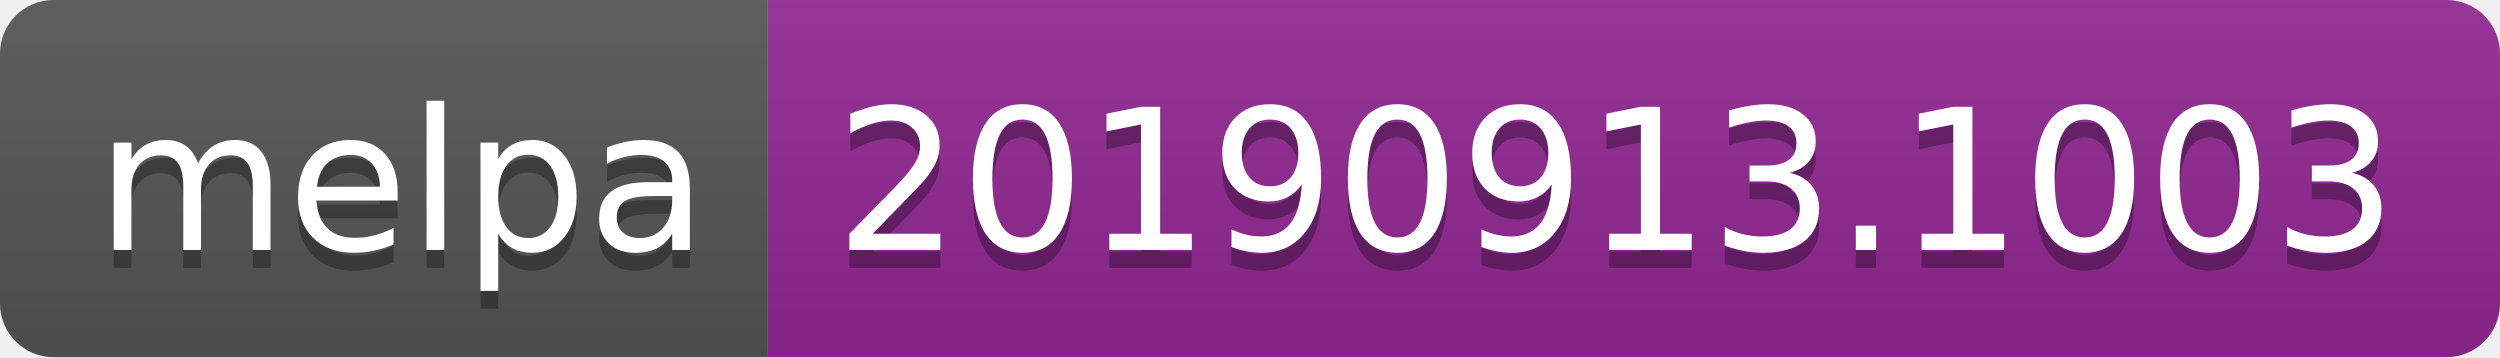
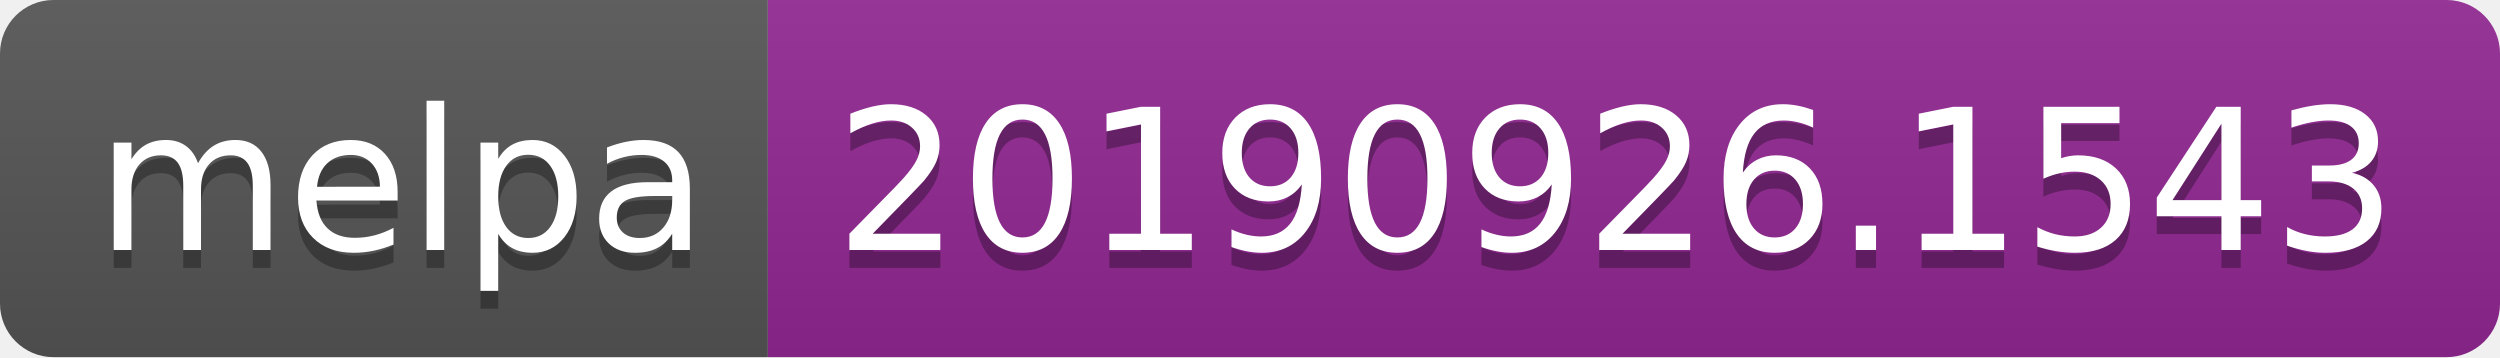
<svg xmlns="http://www.w3.org/2000/svg" width="140" height="20">
  <linearGradient id="b" x2="0" y2="100%">
    <stop offset="0" stop-color="#bbb" stop-opacity=".1" />
    <stop offset="1" stop-opacity=".1" />
  </linearGradient>
  <clipPath id="a">
    <rect width="140" height="20" rx="3" fill="#fff" />
  </clipPath>
  <g clip-path="url(#a)">
    <path fill="#555" d="M0 0h43v20H0z" />
    <path fill="#922793" d="M43 0h97v20H43z" />
    <path fill="url(#b)" d="M0 0h140v20H0z" />
  </g>
  <g fill="#fff" text-anchor="middle" font-family="DejaVu Sans,Verdana,Geneva,sans-serif" font-size="110">
    <text x="225" y="150" fill="#010101" fill-opacity=".3" transform="scale(.1)" textLength="330">melpa</text>
    <text x="225" y="140" transform="scale(.1)" textLength="330">melpa</text>
-     <text x="905" y="150" fill="#010101" fill-opacity=".3" transform="scale(.1)" textLength="870">20190913.1003</text>
-     <text x="905" y="140" transform="scale(.1)" textLength="870">20190913.1003</text>
+     <text x="905" y="150" fill="#010101" fill-opacity=".3" transform="scale(.1)" textLength="870">20190926.1543</text>
+     <text x="905" y="140" transform="scale(.1)" textLength="870">20190926.1543</text>
  </g>
</svg>
